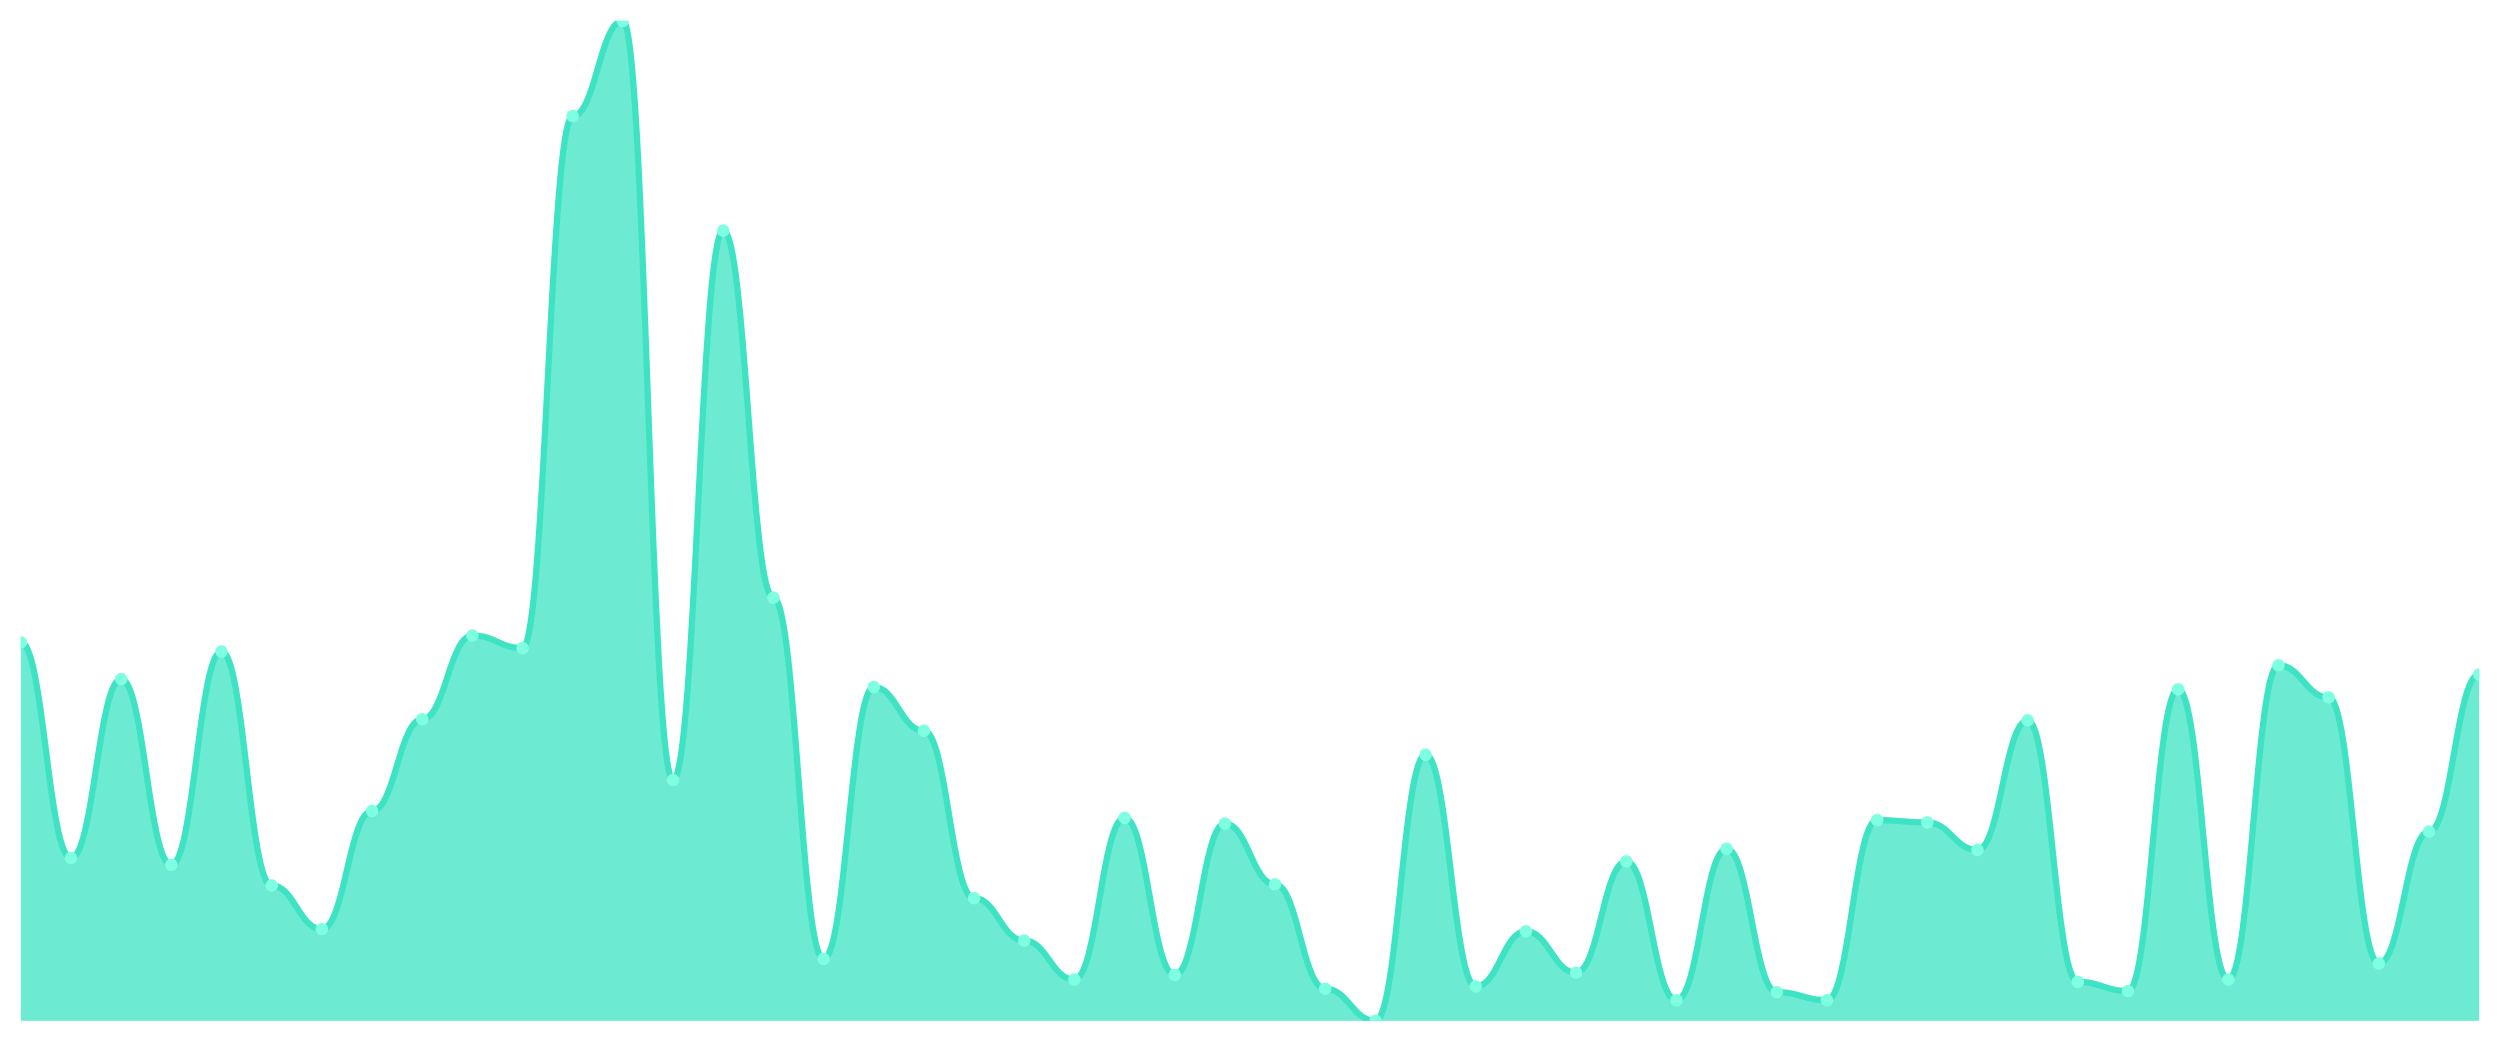
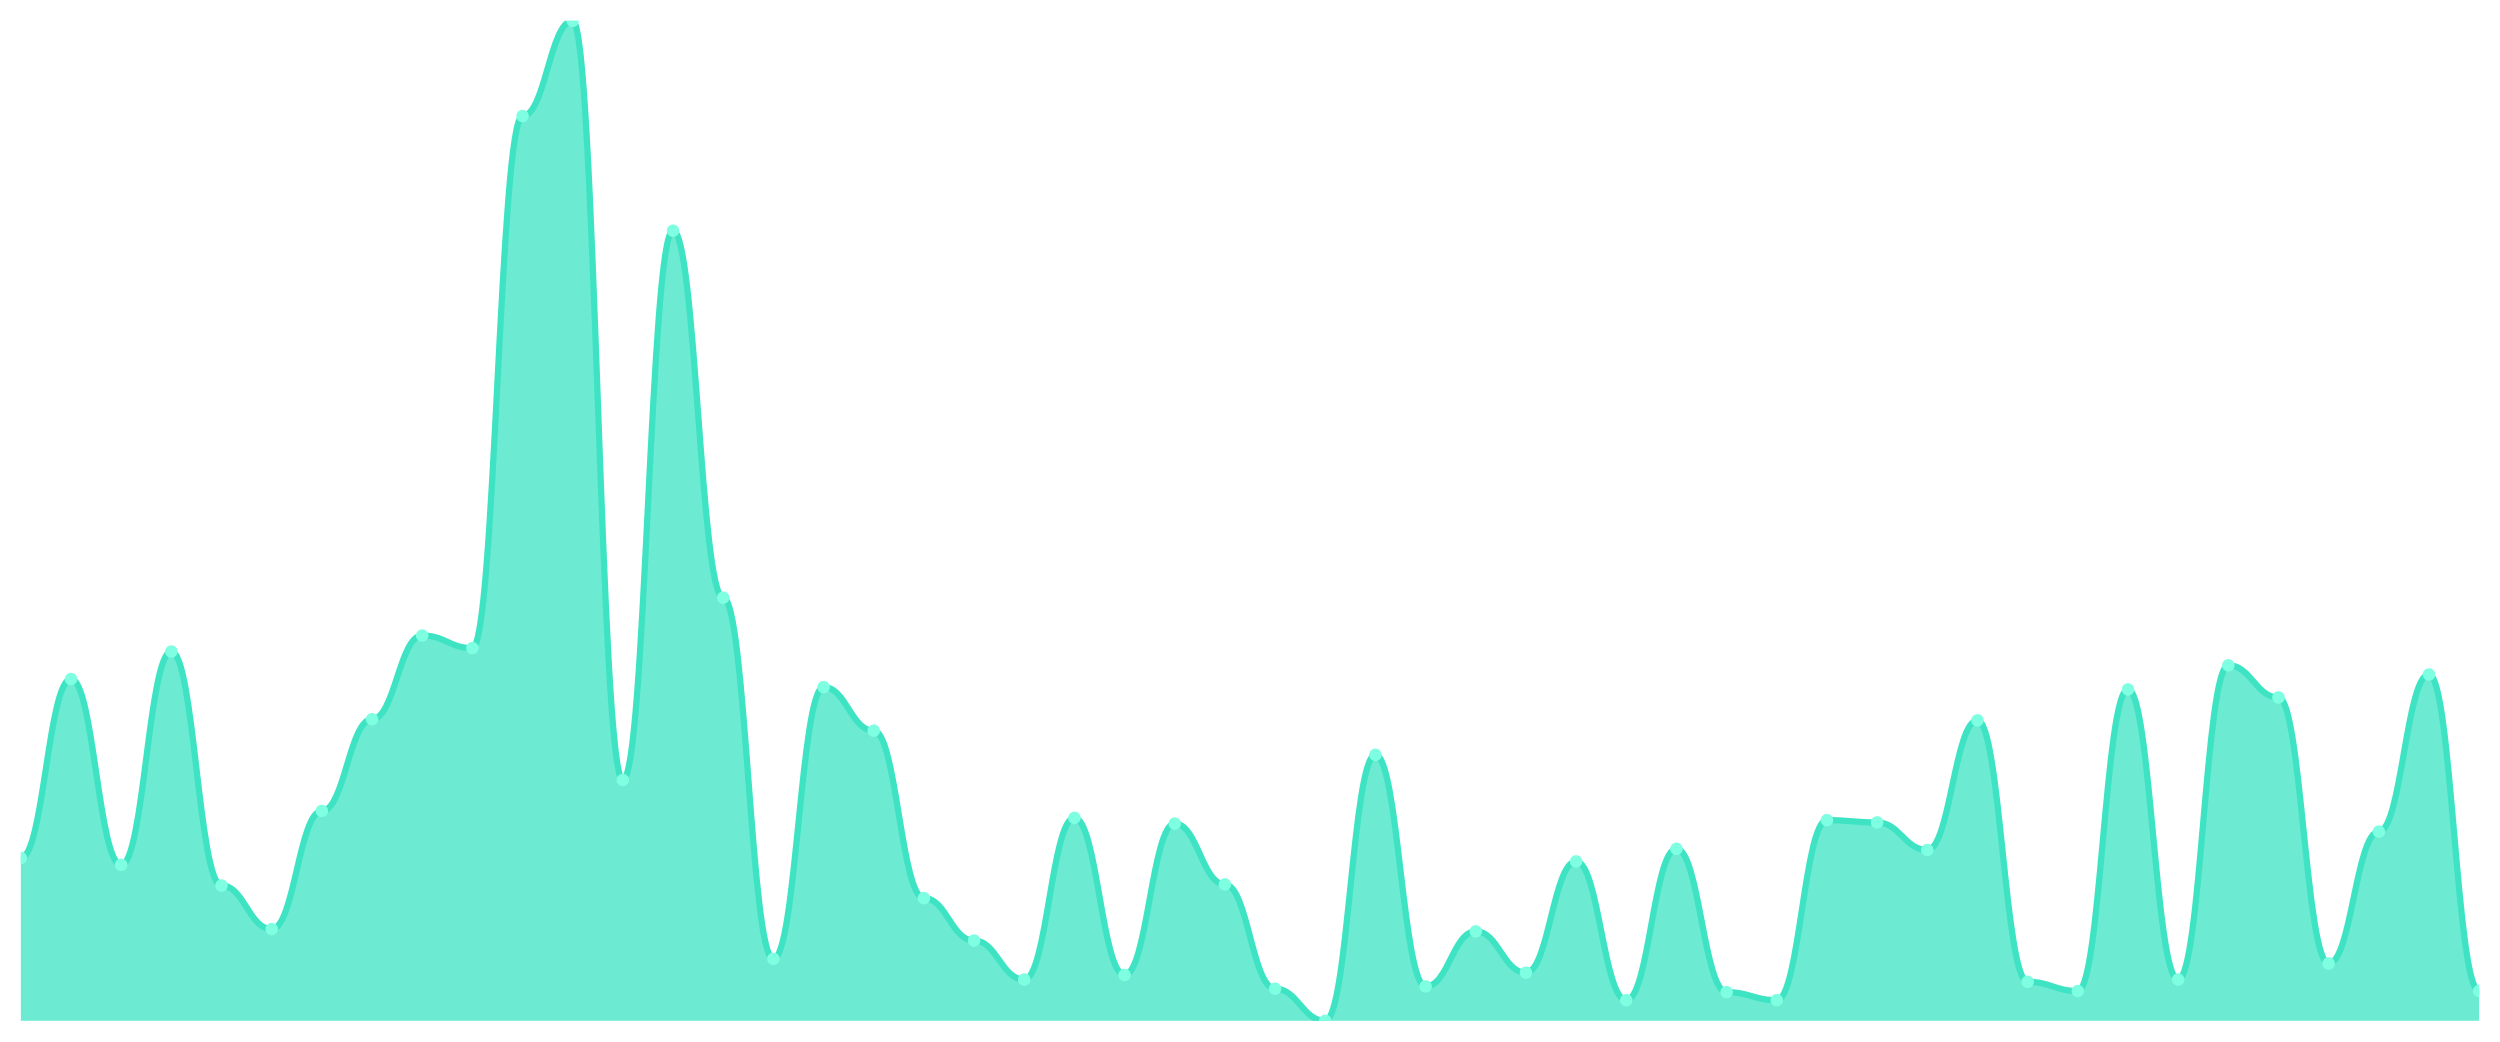
<svg xmlns="http://www.w3.org/2000/svg" viewBox="0 0 1200 500" width="1200" height="500">
  <defs>
    <clipPath id="c">
      <rect x="10" y="10" width="1180" height="480" />
    </clipPath>
  </defs>
  <rect width="1200" height="500" fill="none" />
  <g clip-path="url(#c)">
-     <path d="M 10,490 L 10,308.349 C 20.837,308.349 23.245,411.835 34.082,411.835 C 44.918,411.835 47.327,325.963 58.163,325.963 C 69,325.963 71.408,415.138 82.245,415.138 C 93.082,415.138 95.49,312.752 106.327,312.752 C 117.163,312.752 119.571,425.046 130.408,425.046 C 141.245,425.046 143.653,445.963 154.49,445.963 C 165.327,445.963 167.735,389.266 178.571,389.266 C 189.408,389.266 191.816,345.229 202.653,345.229 C 213.49,345.229 215.898,305.046 226.735,305.046 C 237.571,305.046 239.98,311.101 250.816,311.101 C 261.653,311.101 264.061,55.688 274.898,55.688 C 285.735,55.688 288.143,10 298.98,10 C 309.816,10 312.224,374.404 323.061,374.404 C 333.898,374.404 336.306,110.734 347.143,110.734 C 357.98,110.734 360.388,286.881 371.224,286.881 C 382.061,286.881 384.469,460.275 395.306,460.275 C 406.143,460.275 408.551,329.817 419.388,329.817 C 430.224,329.817 432.633,350.734 443.469,350.734 C 454.306,350.734 456.714,431.101 467.551,431.101 C 478.388,431.101 480.796,451.468 491.633,451.468 C 502.469,451.468 504.878,470.183 515.714,470.183 C 526.551,470.183 528.959,392.569 539.796,392.569 C 550.633,392.569 553.041,467.982 563.878,467.982 C 574.714,467.982 577.122,395.321 587.959,395.321 C 598.796,395.321 601.204,424.495 612.041,424.495 C 622.878,424.495 625.286,474.587 636.122,474.587 C 646.959,474.587 649.367,490 660.204,490 C 671.041,490 673.449,362.294 684.286,362.294 C 695.122,362.294 697.531,473.486 708.367,473.486 C 719.204,473.486 721.612,447.064 732.449,447.064 C 743.286,447.064 745.694,466.881 756.531,466.881 C 767.367,466.881 769.776,413.486 780.612,413.486 C 791.449,413.486 793.857,480.092 804.694,480.092 C 815.531,480.092 817.939,407.431 828.776,407.431 C 839.612,407.431 842.02,476.239 852.857,476.239 C 863.694,476.239 866.102,480.092 876.939,480.092 C 887.776,480.092 890.184,393.67 901.02,393.67 C 911.857,393.67 914.265,394.771 925.102,394.771 C 935.939,394.771 938.347,407.982 949.184,407.982 C 960.02,407.982 962.429,345.78 973.265,345.78 C 984.102,345.78 986.51,471.284 997.347,471.284 C 1008.184,471.284 1010.592,475.688 1021.429,475.688 C 1032.265,475.688 1034.673,330.917 1045.51,330.917 C 1056.347,330.917 1058.755,470.183 1069.592,470.183 C 1080.429,470.183 1082.837,319.358 1093.673,319.358 C 1104.51,319.358 1106.918,334.771 1117.755,334.771 C 1128.592,334.771 1131,462.477 1141.837,462.477 C 1152.673,462.477 1155.082,399.174 1165.918,399.174 C 1176.755,399.174 1179.163,323.761 1190,323.761 L 1190,490 Z" fill="rgba(61,227,195,0.75)" />
-     <path d="M 10,308.349 C 20.837,308.349 23.245,411.835 34.082,411.835 C 44.918,411.835 47.327,325.963 58.163,325.963 C 69,325.963 71.408,415.138 82.245,415.138 C 93.082,415.138 95.49,312.752 106.327,312.752 C 117.163,312.752 119.571,425.046 130.408,425.046 C 141.245,425.046 143.653,445.963 154.49,445.963 C 165.327,445.963 167.735,389.266 178.571,389.266 C 189.408,389.266 191.816,345.229 202.653,345.229 C 213.49,345.229 215.898,305.046 226.735,305.046 C 237.571,305.046 239.98,311.101 250.816,311.101 C 261.653,311.101 264.061,55.688 274.898,55.688 C 285.735,55.688 288.143,10 298.98,10 C 309.816,10 312.224,374.404 323.061,374.404 C 333.898,374.404 336.306,110.734 347.143,110.734 C 357.98,110.734 360.388,286.881 371.224,286.881 C 382.061,286.881 384.469,460.275 395.306,460.275 C 406.143,460.275 408.551,329.817 419.388,329.817 C 430.224,329.817 432.633,350.734 443.469,350.734 C 454.306,350.734 456.714,431.101 467.551,431.101 C 478.388,431.101 480.796,451.468 491.633,451.468 C 502.469,451.468 504.878,470.183 515.714,470.183 C 526.551,470.183 528.959,392.569 539.796,392.569 C 550.633,392.569 553.041,467.982 563.878,467.982 C 574.714,467.982 577.122,395.321 587.959,395.321 C 598.796,395.321 601.204,424.495 612.041,424.495 C 622.878,424.495 625.286,474.587 636.122,474.587 C 646.959,474.587 649.367,490 660.204,490 C 671.041,490 673.449,362.294 684.286,362.294 C 695.122,362.294 697.531,473.486 708.367,473.486 C 719.204,473.486 721.612,447.064 732.449,447.064 C 743.286,447.064 745.694,466.881 756.531,466.881 C 767.367,466.881 769.776,413.486 780.612,413.486 C 791.449,413.486 793.857,480.092 804.694,480.092 C 815.531,480.092 817.939,407.431 828.776,407.431 C 839.612,407.431 842.02,476.239 852.857,476.239 C 863.694,476.239 866.102,480.092 876.939,480.092 C 887.776,480.092 890.184,393.67 901.02,393.67 C 911.857,393.67 914.265,394.771 925.102,394.771 C 935.939,394.771 938.347,407.982 949.184,407.982 C 960.02,407.982 962.429,345.78 973.265,345.78 C 984.102,345.78 986.51,471.284 997.347,471.284 C 1008.184,471.284 1010.592,475.688 1021.429,475.688 C 1032.265,475.688 1034.673,330.917 1045.51,330.917 C 1056.347,330.917 1058.755,470.183 1069.592,470.183 C 1080.429,470.183 1082.837,319.358 1093.673,319.358 C 1104.51,319.358 1106.918,334.771 1117.755,334.771 C 1128.592,334.771 1131,462.477 1141.837,462.477 C 1152.673,462.477 1155.082,399.174 1165.918,399.174 C 1176.755,399.174 1179.163,323.761 1190,323.761" fill="none" stroke="#3de3c3" stroke-width="3" stroke-linecap="round" stroke-linejoin="round" />
-     <circle cx="10" cy="308.349" r="3" fill="#7fffe1" />
-     <circle cx="34.082" cy="411.835" r="3" fill="#7fffe1" />
-     <circle cx="58.163" cy="325.963" r="3" fill="#7fffe1" />
-     <circle cx="82.245" cy="415.138" r="3" fill="#7fffe1" />
-     <circle cx="106.327" cy="312.752" r="3" fill="#7fffe1" />
-     <circle cx="130.408" cy="425.046" r="3" fill="#7fffe1" />
-     <circle cx="154.49" cy="445.963" r="3" fill="#7fffe1" />
-     <circle cx="178.571" cy="389.266" r="3" fill="#7fffe1" />
-     <circle cx="202.653" cy="345.229" r="3" fill="#7fffe1" />
-     <circle cx="226.735" cy="305.046" r="3" fill="#7fffe1" />
-     <circle cx="250.816" cy="311.101" r="3" fill="#7fffe1" />
-     <circle cx="274.898" cy="55.688" r="3" fill="#7fffe1" />
-     <circle cx="298.98" cy="10" r="3" fill="#7fffe1" />
-     <circle cx="323.061" cy="374.404" r="3" fill="#7fffe1" />
-     <circle cx="347.143" cy="110.734" r="3" fill="#7fffe1" />
-     <circle cx="371.224" cy="286.881" r="3" fill="#7fffe1" />
-     <circle cx="395.306" cy="460.275" r="3" fill="#7fffe1" />
-     <circle cx="419.388" cy="329.817" r="3" fill="#7fffe1" />
-     <circle cx="443.469" cy="350.734" r="3" fill="#7fffe1" />
-     <circle cx="467.551" cy="431.101" r="3" fill="#7fffe1" />
-     <circle cx="491.633" cy="451.468" r="3" fill="#7fffe1" />
-     <circle cx="515.714" cy="470.183" r="3" fill="#7fffe1" />
-     <circle cx="539.796" cy="392.569" r="3" fill="#7fffe1" />
-     <circle cx="563.878" cy="467.982" r="3" fill="#7fffe1" />
-     <circle cx="587.959" cy="395.321" r="3" fill="#7fffe1" />
-     <circle cx="612.041" cy="424.495" r="3" fill="#7fffe1" />
-     <circle cx="636.122" cy="474.587" r="3" fill="#7fffe1" />
-     <circle cx="660.204" cy="490" r="3" fill="#7fffe1" />
-     <circle cx="684.286" cy="362.294" r="3" fill="#7fffe1" />
-     <circle cx="708.367" cy="473.486" r="3" fill="#7fffe1" />
-     <circle cx="732.449" cy="447.064" r="3" fill="#7fffe1" />
-     <circle cx="756.531" cy="466.881" r="3" fill="#7fffe1" />
-     <circle cx="780.612" cy="413.486" r="3" fill="#7fffe1" />
-     <circle cx="804.694" cy="480.092" r="3" fill="#7fffe1" />
-     <circle cx="828.776" cy="407.431" r="3" fill="#7fffe1" />
-     <circle cx="852.857" cy="476.239" r="3" fill="#7fffe1" />
-     <circle cx="876.939" cy="480.092" r="3" fill="#7fffe1" />
-     <circle cx="901.02" cy="393.67" r="3" fill="#7fffe1" />
-     <circle cx="925.102" cy="394.771" r="3" fill="#7fffe1" />
-     <circle cx="949.184" cy="407.982" r="3" fill="#7fffe1" />
-     <circle cx="973.265" cy="345.78" r="3" fill="#7fffe1" />
-     <circle cx="997.347" cy="471.284" r="3" fill="#7fffe1" />
-     <circle cx="1021.429" cy="475.688" r="3" fill="#7fffe1" />
-     <circle cx="1045.51" cy="330.917" r="3" fill="#7fffe1" />
-     <circle cx="1069.592" cy="470.183" r="3" fill="#7fffe1" />
-     <circle cx="1093.673" cy="319.358" r="3" fill="#7fffe1" />
-     <circle cx="1117.755" cy="334.771" r="3" fill="#7fffe1" />
-     <circle cx="1141.837" cy="462.477" r="3" fill="#7fffe1" />
-     <circle cx="1165.918" cy="399.174" r="3" fill="#7fffe1" />
-     <circle cx="1190" cy="323.761" r="3" fill="#7fffe1" />
+     <path d="M 10,490 L 10,411.835 C 20.837,411.835 23.245,325.963 34.082,325.963 C 44.918,325.963 47.327,415.138 58.163,415.138 C 69,415.138 71.408,312.752 82.245,312.752 C 93.082,312.752 95.49,425.046 106.327,425.046 C 117.163,425.046 119.571,445.963 130.408,445.963 C 141.245,445.963 143.653,389.266 154.49,389.266 C 165.327,389.266 167.735,345.229 178.571,345.229 C 189.408,345.229 191.816,305.046 202.653,305.046 C 213.49,305.046 215.898,311.101 226.735,311.101 C 237.571,311.101 239.98,55.688 250.816,55.688 C 261.653,55.688 264.061,10 274.898,10 C 285.735,10 288.143,374.404 298.98,374.404 C 309.816,374.404 312.224,110.734 323.061,110.734 C 333.898,110.734 336.306,286.881 347.143,286.881 C 357.98,286.881 360.388,460.275 371.224,460.275 C 382.061,460.275 384.469,329.817 395.306,329.817 C 406.143,329.817 408.551,350.734 419.388,350.734 C 430.224,350.734 432.633,431.101 443.469,431.101 C 454.306,431.101 456.714,451.468 467.551,451.468 C 478.388,451.468 480.796,470.183 491.633,470.183 C 502.469,470.183 504.878,392.569 515.714,392.569 C 526.551,392.569 528.959,467.982 539.796,467.982 C 550.633,467.982 553.041,395.321 563.878,395.321 C 574.714,395.321 577.122,424.495 587.959,424.495 C 598.796,424.495 601.204,474.587 612.041,474.587 C 622.878,474.587 625.286,490 636.122,490 C 646.959,490 649.367,362.294 660.204,362.294 C 671.041,362.294 673.449,473.486 684.286,473.486 C 695.122,473.486 697.531,447.064 708.367,447.064 C 719.204,447.064 721.612,466.881 732.449,466.881 C 743.286,466.881 745.694,413.486 756.531,413.486 C 767.367,413.486 769.776,480.092 780.612,480.092 C 791.449,480.092 793.857,407.431 804.694,407.431 C 815.531,407.431 817.939,476.239 828.776,476.239 C 839.612,476.239 842.02,480.092 852.857,480.092 C 863.694,480.092 866.102,393.67 876.939,393.67 C 887.776,393.67 890.184,394.771 901.02,394.771 C 911.857,394.771 914.265,407.982 925.102,407.982 C 935.939,407.982 938.347,345.78 949.184,345.78 C 960.02,345.78 962.429,471.284 973.265,471.284 C 984.102,471.284 986.51,475.688 997.347,475.688 C 1008.184,475.688 1010.592,330.917 1021.429,330.917 C 1032.265,330.917 1034.673,470.183 1045.51,470.183 C 1056.347,470.183 1058.755,319.358 1069.592,319.358 C 1080.429,319.358 1082.837,334.771 1093.673,334.771 C 1104.51,334.771 1106.918,462.477 1117.755,462.477 C 1128.592,462.477 1131,399.174 1141.837,399.174 C 1152.673,399.174 1155.082,323.761 1165.918,323.761 C 1176.755,323.761 1179.163,475.688 1190,475.688 L 1190,490 Z" fill="rgba(61,227,195,0.75)" />
+     <path d="M 10,411.835 C 20.837,411.835 23.245,325.963 34.082,325.963 C 44.918,325.963 47.327,415.138 58.163,415.138 C 69,415.138 71.408,312.752 82.245,312.752 C 93.082,312.752 95.49,425.046 106.327,425.046 C 117.163,425.046 119.571,445.963 130.408,445.963 C 141.245,445.963 143.653,389.266 154.49,389.266 C 165.327,389.266 167.735,345.229 178.571,345.229 C 189.408,345.229 191.816,305.046 202.653,305.046 C 213.49,305.046 215.898,311.101 226.735,311.101 C 237.571,311.101 239.98,55.688 250.816,55.688 C 261.653,55.688 264.061,10 274.898,10 C 285.735,10 288.143,374.404 298.98,374.404 C 309.816,374.404 312.224,110.734 323.061,110.734 C 333.898,110.734 336.306,286.881 347.143,286.881 C 357.98,286.881 360.388,460.275 371.224,460.275 C 382.061,460.275 384.469,329.817 395.306,329.817 C 406.143,329.817 408.551,350.734 419.388,350.734 C 430.224,350.734 432.633,431.101 443.469,431.101 C 454.306,431.101 456.714,451.468 467.551,451.468 C 478.388,451.468 480.796,470.183 491.633,470.183 C 502.469,470.183 504.878,392.569 515.714,392.569 C 526.551,392.569 528.959,467.982 539.796,467.982 C 550.633,467.982 553.041,395.321 563.878,395.321 C 574.714,395.321 577.122,424.495 587.959,424.495 C 598.796,424.495 601.204,474.587 612.041,474.587 C 622.878,474.587 625.286,490 636.122,490 C 646.959,490 649.367,362.294 660.204,362.294 C 671.041,362.294 673.449,473.486 684.286,473.486 C 695.122,473.486 697.531,447.064 708.367,447.064 C 719.204,447.064 721.612,466.881 732.449,466.881 C 743.286,466.881 745.694,413.486 756.531,413.486 C 767.367,413.486 769.776,480.092 780.612,480.092 C 791.449,480.092 793.857,407.431 804.694,407.431 C 815.531,407.431 817.939,476.239 828.776,476.239 C 839.612,476.239 842.02,480.092 852.857,480.092 C 863.694,480.092 866.102,393.67 876.939,393.67 C 887.776,393.67 890.184,394.771 901.02,394.771 C 911.857,394.771 914.265,407.982 925.102,407.982 C 935.939,407.982 938.347,345.78 949.184,345.78 C 960.02,345.78 962.429,471.284 973.265,471.284 C 984.102,471.284 986.51,475.688 997.347,475.688 C 1008.184,475.688 1010.592,330.917 1021.429,330.917 C 1032.265,330.917 1034.673,470.183 1045.51,470.183 C 1056.347,470.183 1058.755,319.358 1069.592,319.358 C 1080.429,319.358 1082.837,334.771 1093.673,334.771 C 1104.51,334.771 1106.918,462.477 1117.755,462.477 C 1128.592,462.477 1131,399.174 1141.837,399.174 C 1152.673,399.174 1155.082,323.761 1165.918,323.761 C 1176.755,323.761 1179.163,475.688 1190,475.688" fill="none" stroke="#3de3c3" stroke-width="3" stroke-linecap="round" stroke-linejoin="round" />
+     <circle cx="10" cy="411.835" r="3" fill="#7fffe1" />
+     <circle cx="34.082" cy="325.963" r="3" fill="#7fffe1" />
+     <circle cx="58.163" cy="415.138" r="3" fill="#7fffe1" />
+     <circle cx="82.245" cy="312.752" r="3" fill="#7fffe1" />
+     <circle cx="106.327" cy="425.046" r="3" fill="#7fffe1" />
+     <circle cx="130.408" cy="445.963" r="3" fill="#7fffe1" />
+     <circle cx="154.49" cy="389.266" r="3" fill="#7fffe1" />
+     <circle cx="178.571" cy="345.229" r="3" fill="#7fffe1" />
+     <circle cx="202.653" cy="305.046" r="3" fill="#7fffe1" />
+     <circle cx="226.735" cy="311.101" r="3" fill="#7fffe1" />
+     <circle cx="250.816" cy="55.688" r="3" fill="#7fffe1" />
+     <circle cx="274.898" cy="10" r="3" fill="#7fffe1" />
+     <circle cx="298.98" cy="374.404" r="3" fill="#7fffe1" />
+     <circle cx="323.061" cy="110.734" r="3" fill="#7fffe1" />
+     <circle cx="347.143" cy="286.881" r="3" fill="#7fffe1" />
+     <circle cx="371.224" cy="460.275" r="3" fill="#7fffe1" />
+     <circle cx="395.306" cy="329.817" r="3" fill="#7fffe1" />
+     <circle cx="419.388" cy="350.734" r="3" fill="#7fffe1" />
+     <circle cx="443.469" cy="431.101" r="3" fill="#7fffe1" />
+     <circle cx="467.551" cy="451.468" r="3" fill="#7fffe1" />
+     <circle cx="491.633" cy="470.183" r="3" fill="#7fffe1" />
+     <circle cx="515.714" cy="392.569" r="3" fill="#7fffe1" />
+     <circle cx="539.796" cy="467.982" r="3" fill="#7fffe1" />
+     <circle cx="563.878" cy="395.321" r="3" fill="#7fffe1" />
+     <circle cx="587.959" cy="424.495" r="3" fill="#7fffe1" />
+     <circle cx="612.041" cy="474.587" r="3" fill="#7fffe1" />
+     <circle cx="636.122" cy="490" r="3" fill="#7fffe1" />
+     <circle cx="660.204" cy="362.294" r="3" fill="#7fffe1" />
+     <circle cx="684.286" cy="473.486" r="3" fill="#7fffe1" />
+     <circle cx="708.367" cy="447.064" r="3" fill="#7fffe1" />
+     <circle cx="732.449" cy="466.881" r="3" fill="#7fffe1" />
+     <circle cx="756.531" cy="413.486" r="3" fill="#7fffe1" />
+     <circle cx="780.612" cy="480.092" r="3" fill="#7fffe1" />
+     <circle cx="804.694" cy="407.431" r="3" fill="#7fffe1" />
+     <circle cx="828.776" cy="476.239" r="3" fill="#7fffe1" />
+     <circle cx="852.857" cy="480.092" r="3" fill="#7fffe1" />
+     <circle cx="876.939" cy="393.67" r="3" fill="#7fffe1" />
+     <circle cx="901.02" cy="394.771" r="3" fill="#7fffe1" />
+     <circle cx="925.102" cy="407.982" r="3" fill="#7fffe1" />
+     <circle cx="949.184" cy="345.78" r="3" fill="#7fffe1" />
+     <circle cx="973.265" cy="471.284" r="3" fill="#7fffe1" />
+     <circle cx="997.347" cy="475.688" r="3" fill="#7fffe1" />
+     <circle cx="1021.429" cy="330.917" r="3" fill="#7fffe1" />
+     <circle cx="1045.51" cy="470.183" r="3" fill="#7fffe1" />
+     <circle cx="1069.592" cy="319.358" r="3" fill="#7fffe1" />
+     <circle cx="1093.673" cy="334.771" r="3" fill="#7fffe1" />
+     <circle cx="1117.755" cy="462.477" r="3" fill="#7fffe1" />
+     <circle cx="1141.837" cy="399.174" r="3" fill="#7fffe1" />
+     <circle cx="1165.918" cy="323.761" r="3" fill="#7fffe1" />
+     <circle cx="1190" cy="475.688" r="3" fill="#7fffe1" />
  </g>
</svg>
